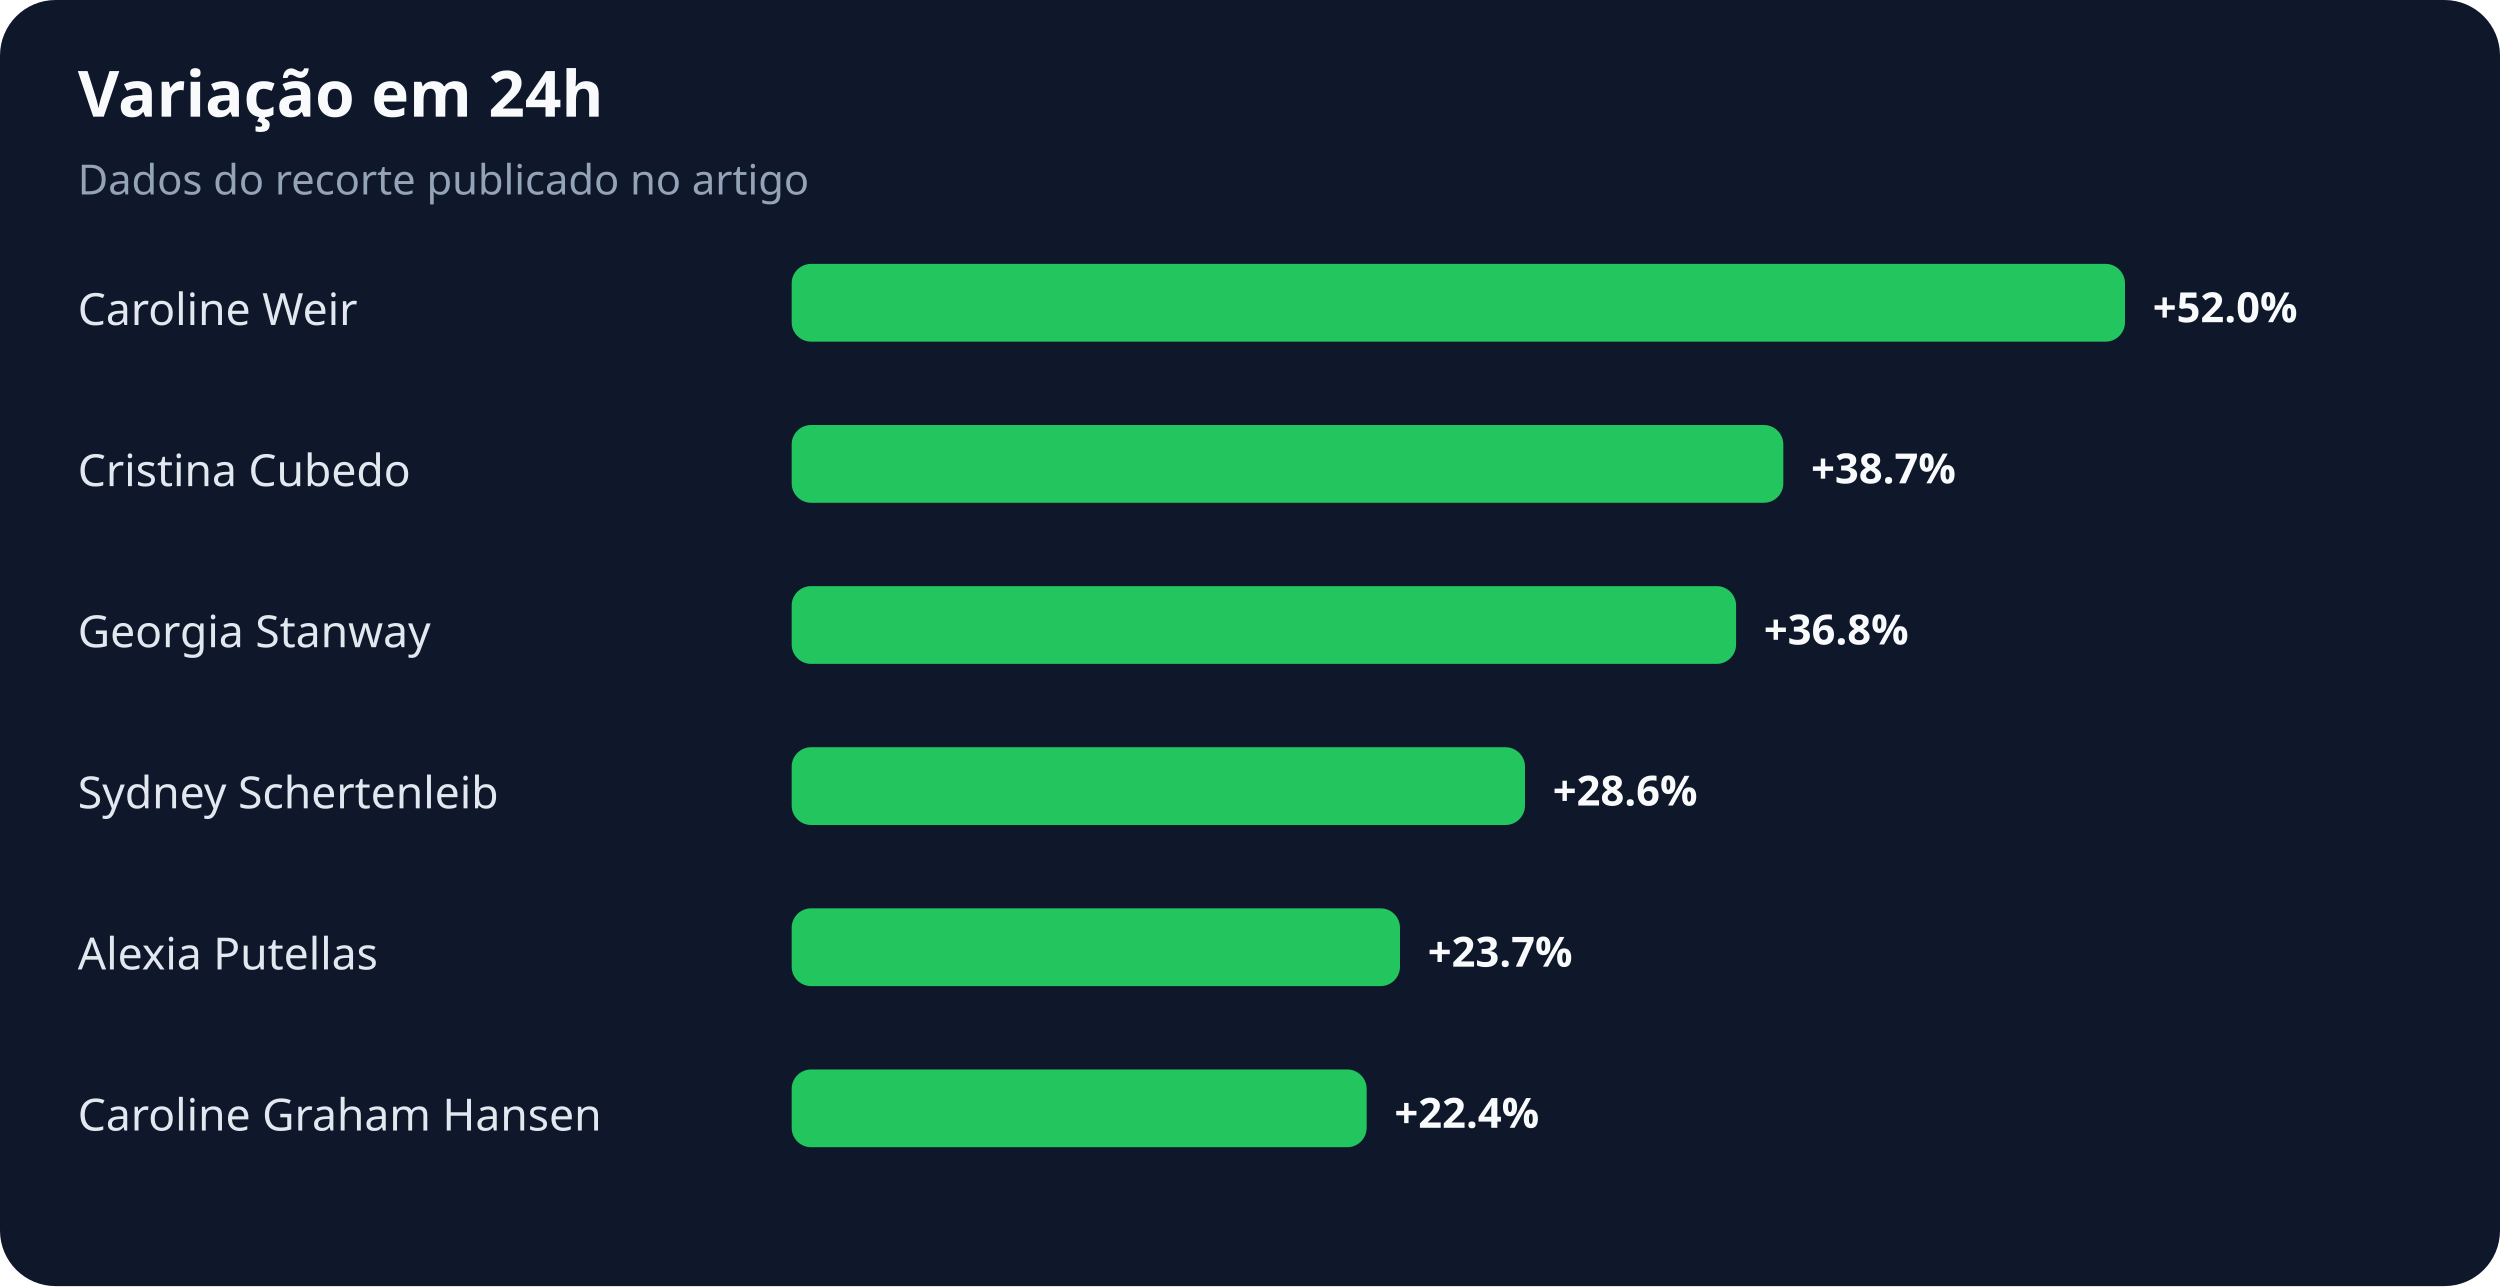
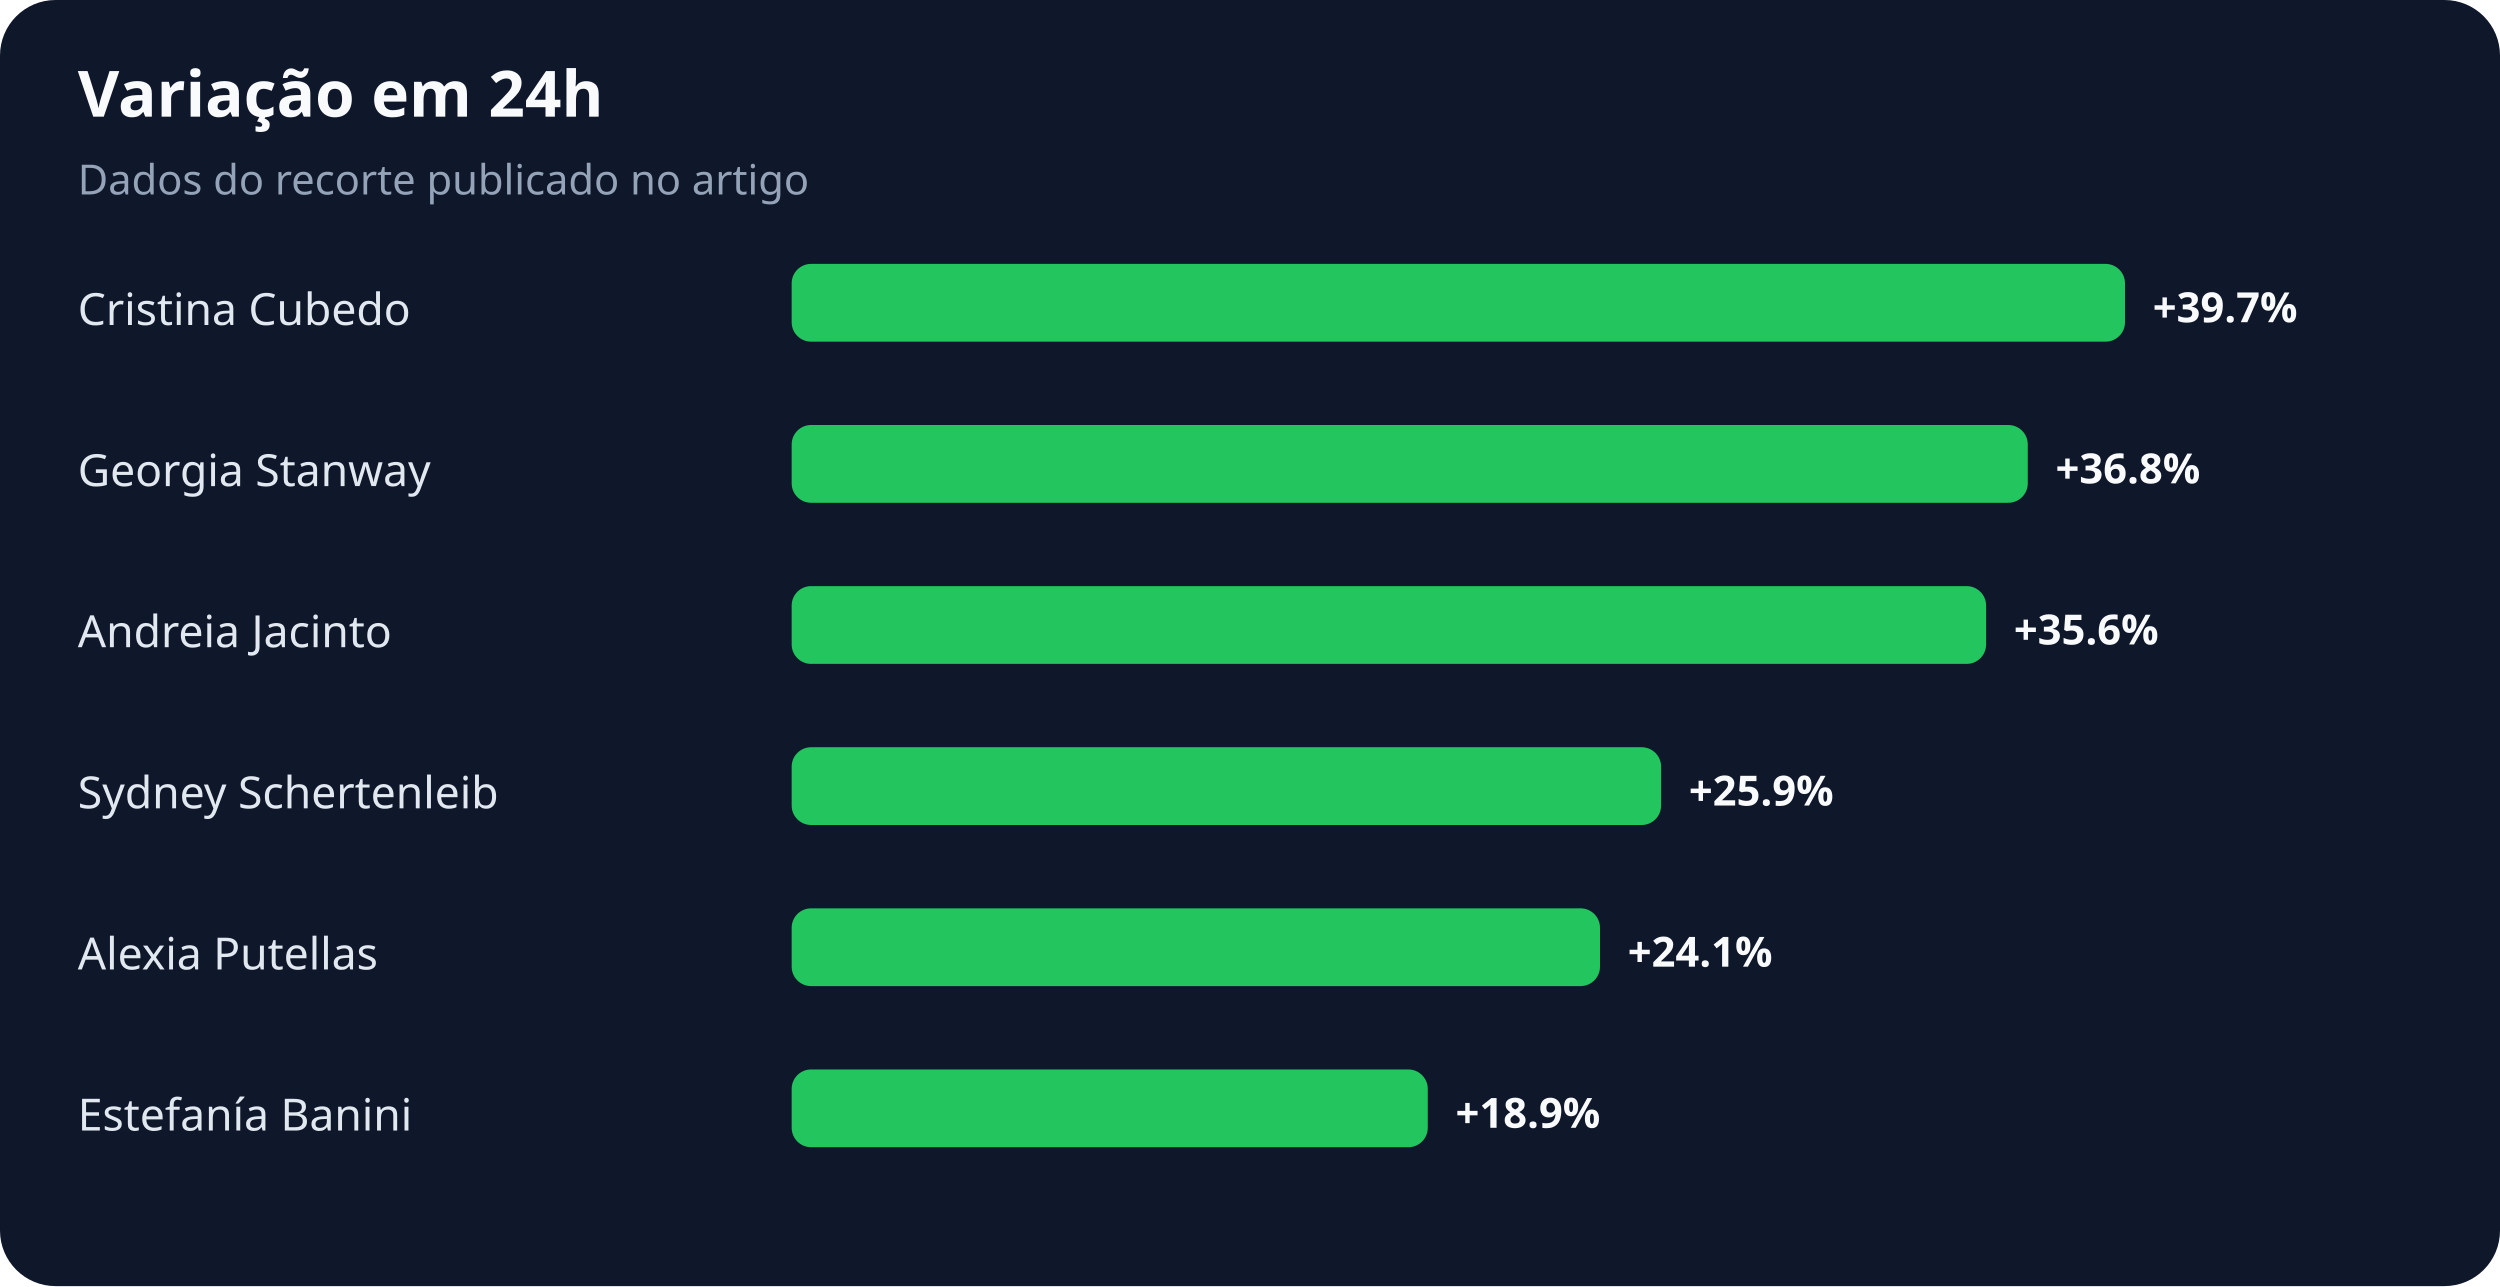
<svg xmlns="http://www.w3.org/2000/svg" width="900" height="463" viewBox="0 0 900 463" role="img" aria-labelledby="title desc">
  <rect width="100%" height="100%" rx="20" fill="#0f172a" />
  <text x="28" y="42" fill="#f8fafc" font-family="system-ui,sans-serif" font-size="23" font-weight="700">Variação em 24h</text>
  <text x="28" y="70" fill="#94a3b8" font-family="system-ui,sans-serif" font-size="15">Dados do recorte publicado no artigo</text>
-   <text x="28" y="117" fill="#e2e8f0" font-family="system-ui,sans-serif" font-size="16">Caroline Weir</text>
+   <text x="28" y="117" fill="#e2e8f0" font-family="system-ui,sans-serif" font-size="16">Cristina Cubedo</text>
  <rect x="285" y="95" width="480" height="28" rx="7" fill="#22c55e" />
-   <text x="775" y="116" fill="#f8fafc" font-family="system-ui,sans-serif" font-size="15" font-weight="700">+52.0%</text>
-   <text x="28" y="175" fill="#e2e8f0" font-family="system-ui,sans-serif" font-size="16">Cristina Cubedo</text>
-   <rect x="285" y="153" width="357" height="28" rx="7" fill="#22c55e" />
-   <text x="652" y="174" fill="#f8fafc" font-family="system-ui,sans-serif" font-size="15" font-weight="700">+38.7%</text>
-   <text x="28" y="233" fill="#e2e8f0" font-family="system-ui,sans-serif" font-size="16">Georgia Stanway</text>
-   <rect x="285" y="211" width="340" height="28" rx="7" fill="#22c55e" />
-   <text x="635" y="232" fill="#f8fafc" font-family="system-ui,sans-serif" font-size="15" font-weight="700">+36.8%</text>
+   <text x="775" y="116" fill="#f8fafc" font-family="system-ui,sans-serif" font-size="15" font-weight="700">+39.7%</text>
+   <text x="28" y="175" fill="#e2e8f0" font-family="system-ui,sans-serif" font-size="16">Georgia Stanway</text>
+   <rect x="285" y="153" width="445" height="28" rx="7" fill="#22c55e" />
+   <text x="740" y="174" fill="#f8fafc" font-family="system-ui,sans-serif" font-size="15" font-weight="700">+36.8%</text>
+   <text x="28" y="233" fill="#e2e8f0" font-family="system-ui,sans-serif" font-size="16">Andreia Jacinto</text>
+   <rect x="285" y="211" width="430" height="28" rx="7" fill="#22c55e" />
+   <text x="725" y="232" fill="#f8fafc" font-family="system-ui,sans-serif" font-size="15" font-weight="700">+35.6%</text>
  <text x="28" y="291" fill="#e2e8f0" font-family="system-ui,sans-serif" font-size="16">Sydney Schertenleib</text>
-   <rect x="285" y="269" width="264" height="28" rx="7" fill="#22c55e" />
-   <text x="559" y="290" fill="#f8fafc" font-family="system-ui,sans-serif" font-size="15" font-weight="700">+28.6%</text>
+   <rect x="285" y="269" width="313" height="28" rx="7" fill="#22c55e" />
+   <text x="608" y="290" fill="#f8fafc" font-family="system-ui,sans-serif" font-size="15" font-weight="700">+25.9%</text>
  <text x="28" y="349" fill="#e2e8f0" font-family="system-ui,sans-serif" font-size="16">Alexia Putellas</text>
-   <rect x="285" y="327" width="219" height="28" rx="7" fill="#22c55e" />
-   <text x="514" y="348" fill="#f8fafc" font-family="system-ui,sans-serif" font-size="15" font-weight="700">+23.7%</text>
-   <text x="28" y="407" fill="#e2e8f0" font-family="system-ui,sans-serif" font-size="16">Caroline Graham Hansen</text>
-   <rect x="285" y="385" width="207" height="28" rx="7" fill="#22c55e" />
-   <text x="502" y="406" fill="#f8fafc" font-family="system-ui,sans-serif" font-size="15" font-weight="700">+22.4%</text>
+   <rect x="285" y="327" width="291" height="28" rx="7" fill="#22c55e" />
+   <text x="586" y="348" fill="#f8fafc" font-family="system-ui,sans-serif" font-size="15" font-weight="700">+24.1%</text>
+   <text x="28" y="407" fill="#e2e8f0" font-family="system-ui,sans-serif" font-size="16">Estefanía Banini</text>
+   <rect x="285" y="385" width="229" height="28" rx="7" fill="#22c55e" />
+   <text x="524" y="406" fill="#f8fafc" font-family="system-ui,sans-serif" font-size="15" font-weight="700">+18.9%</text>
</svg>
